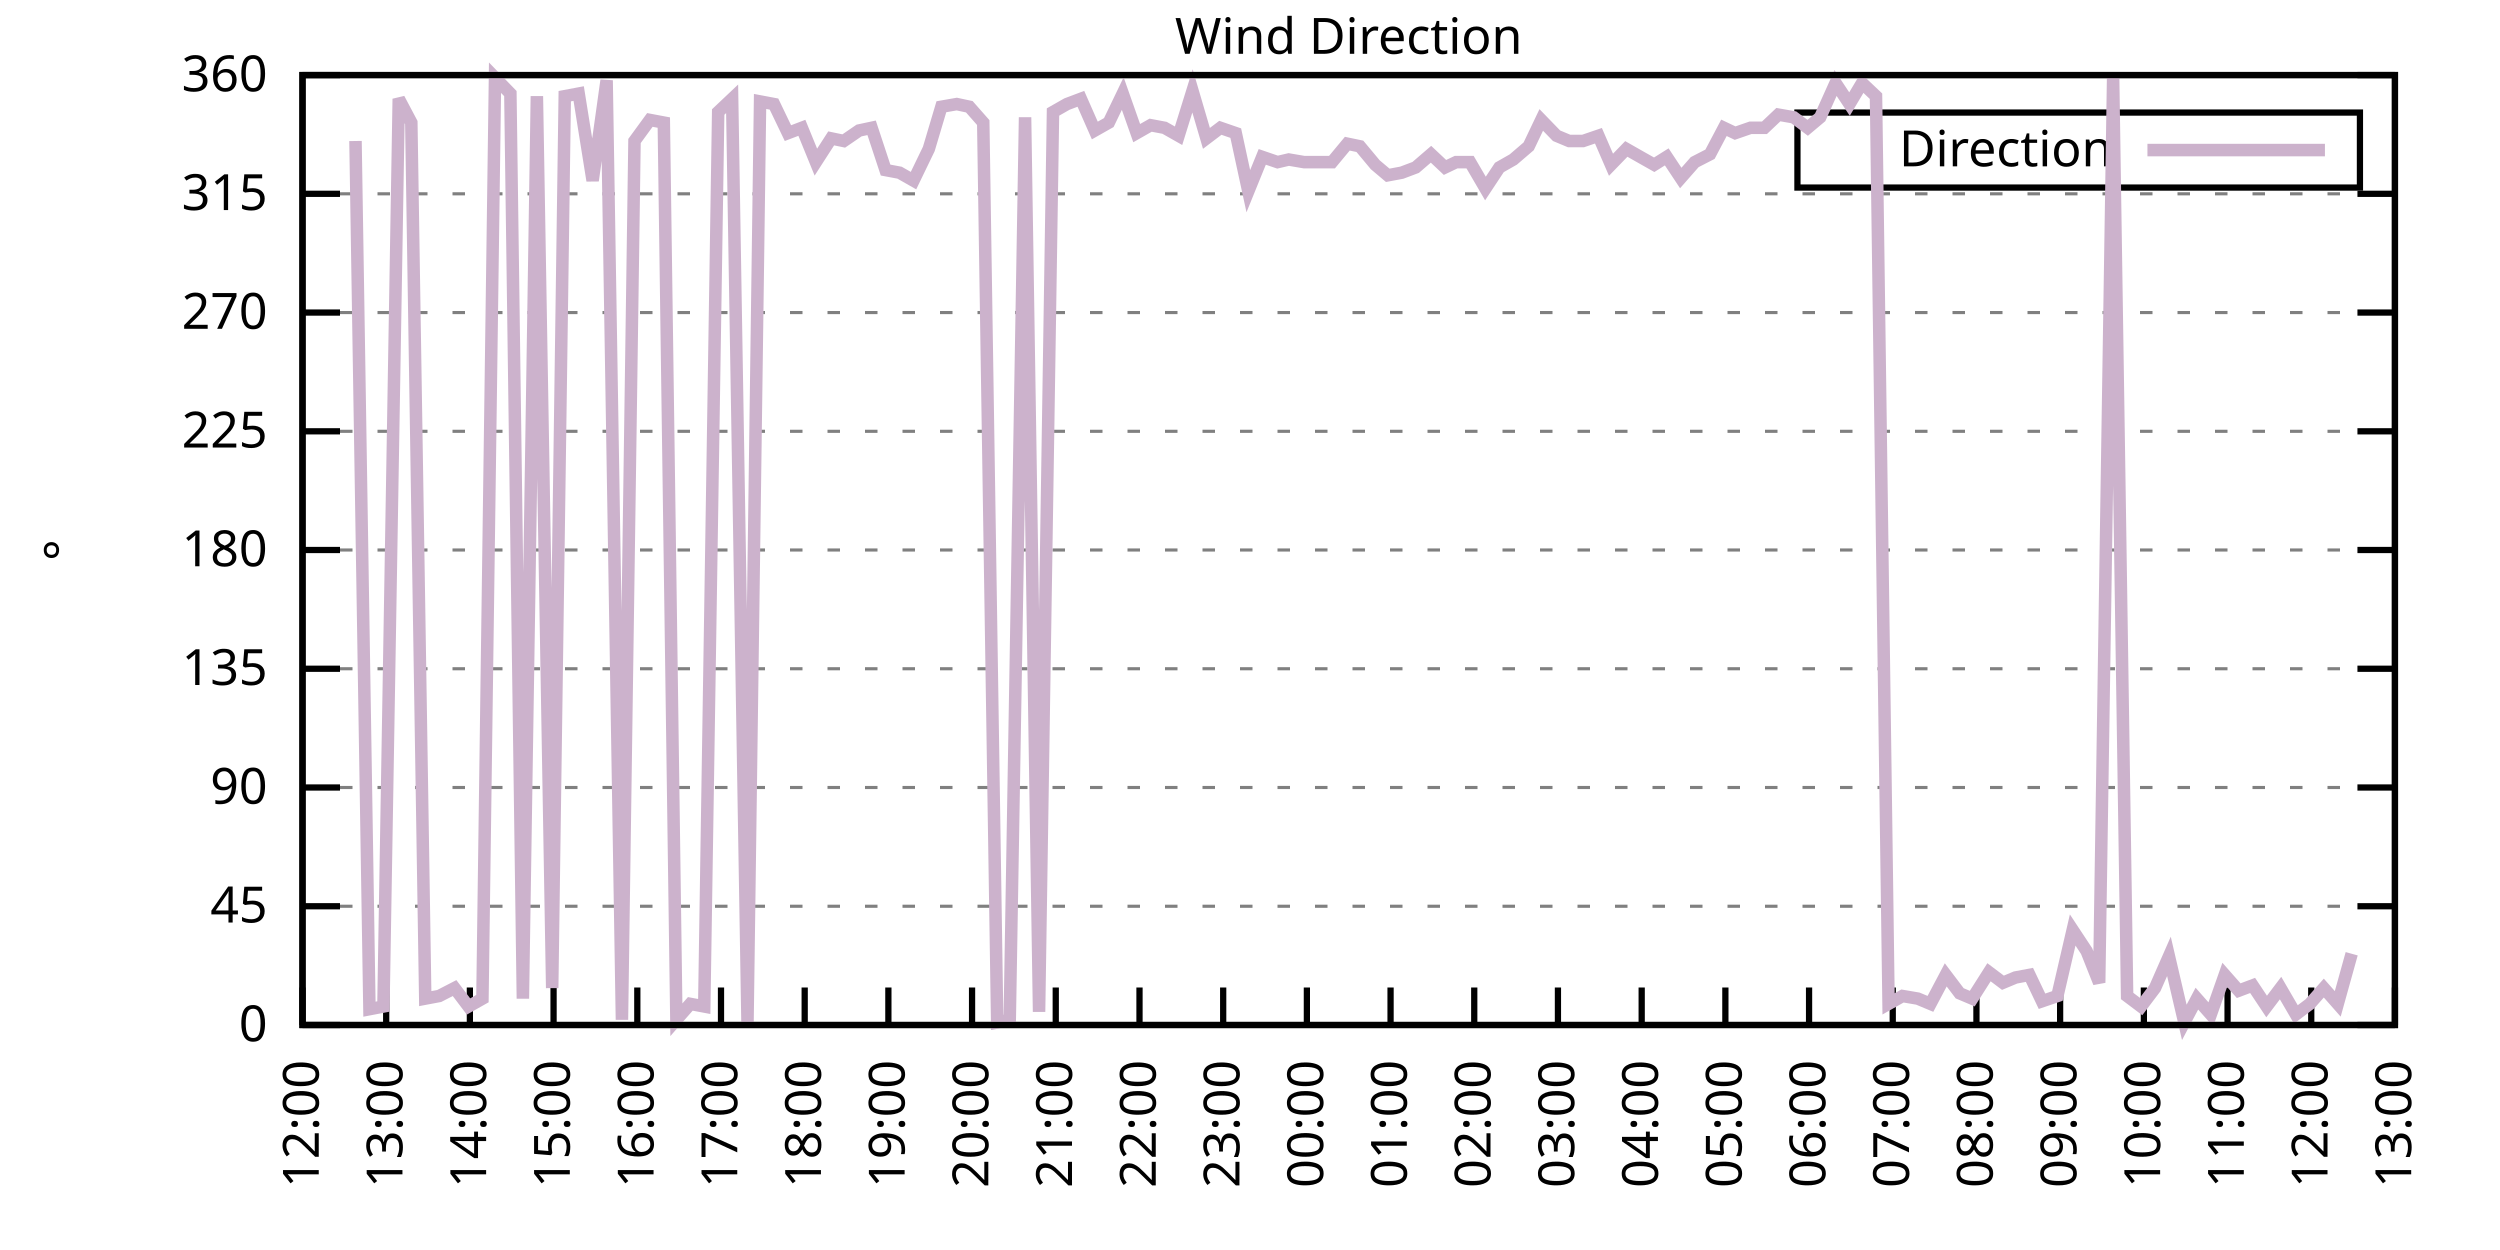
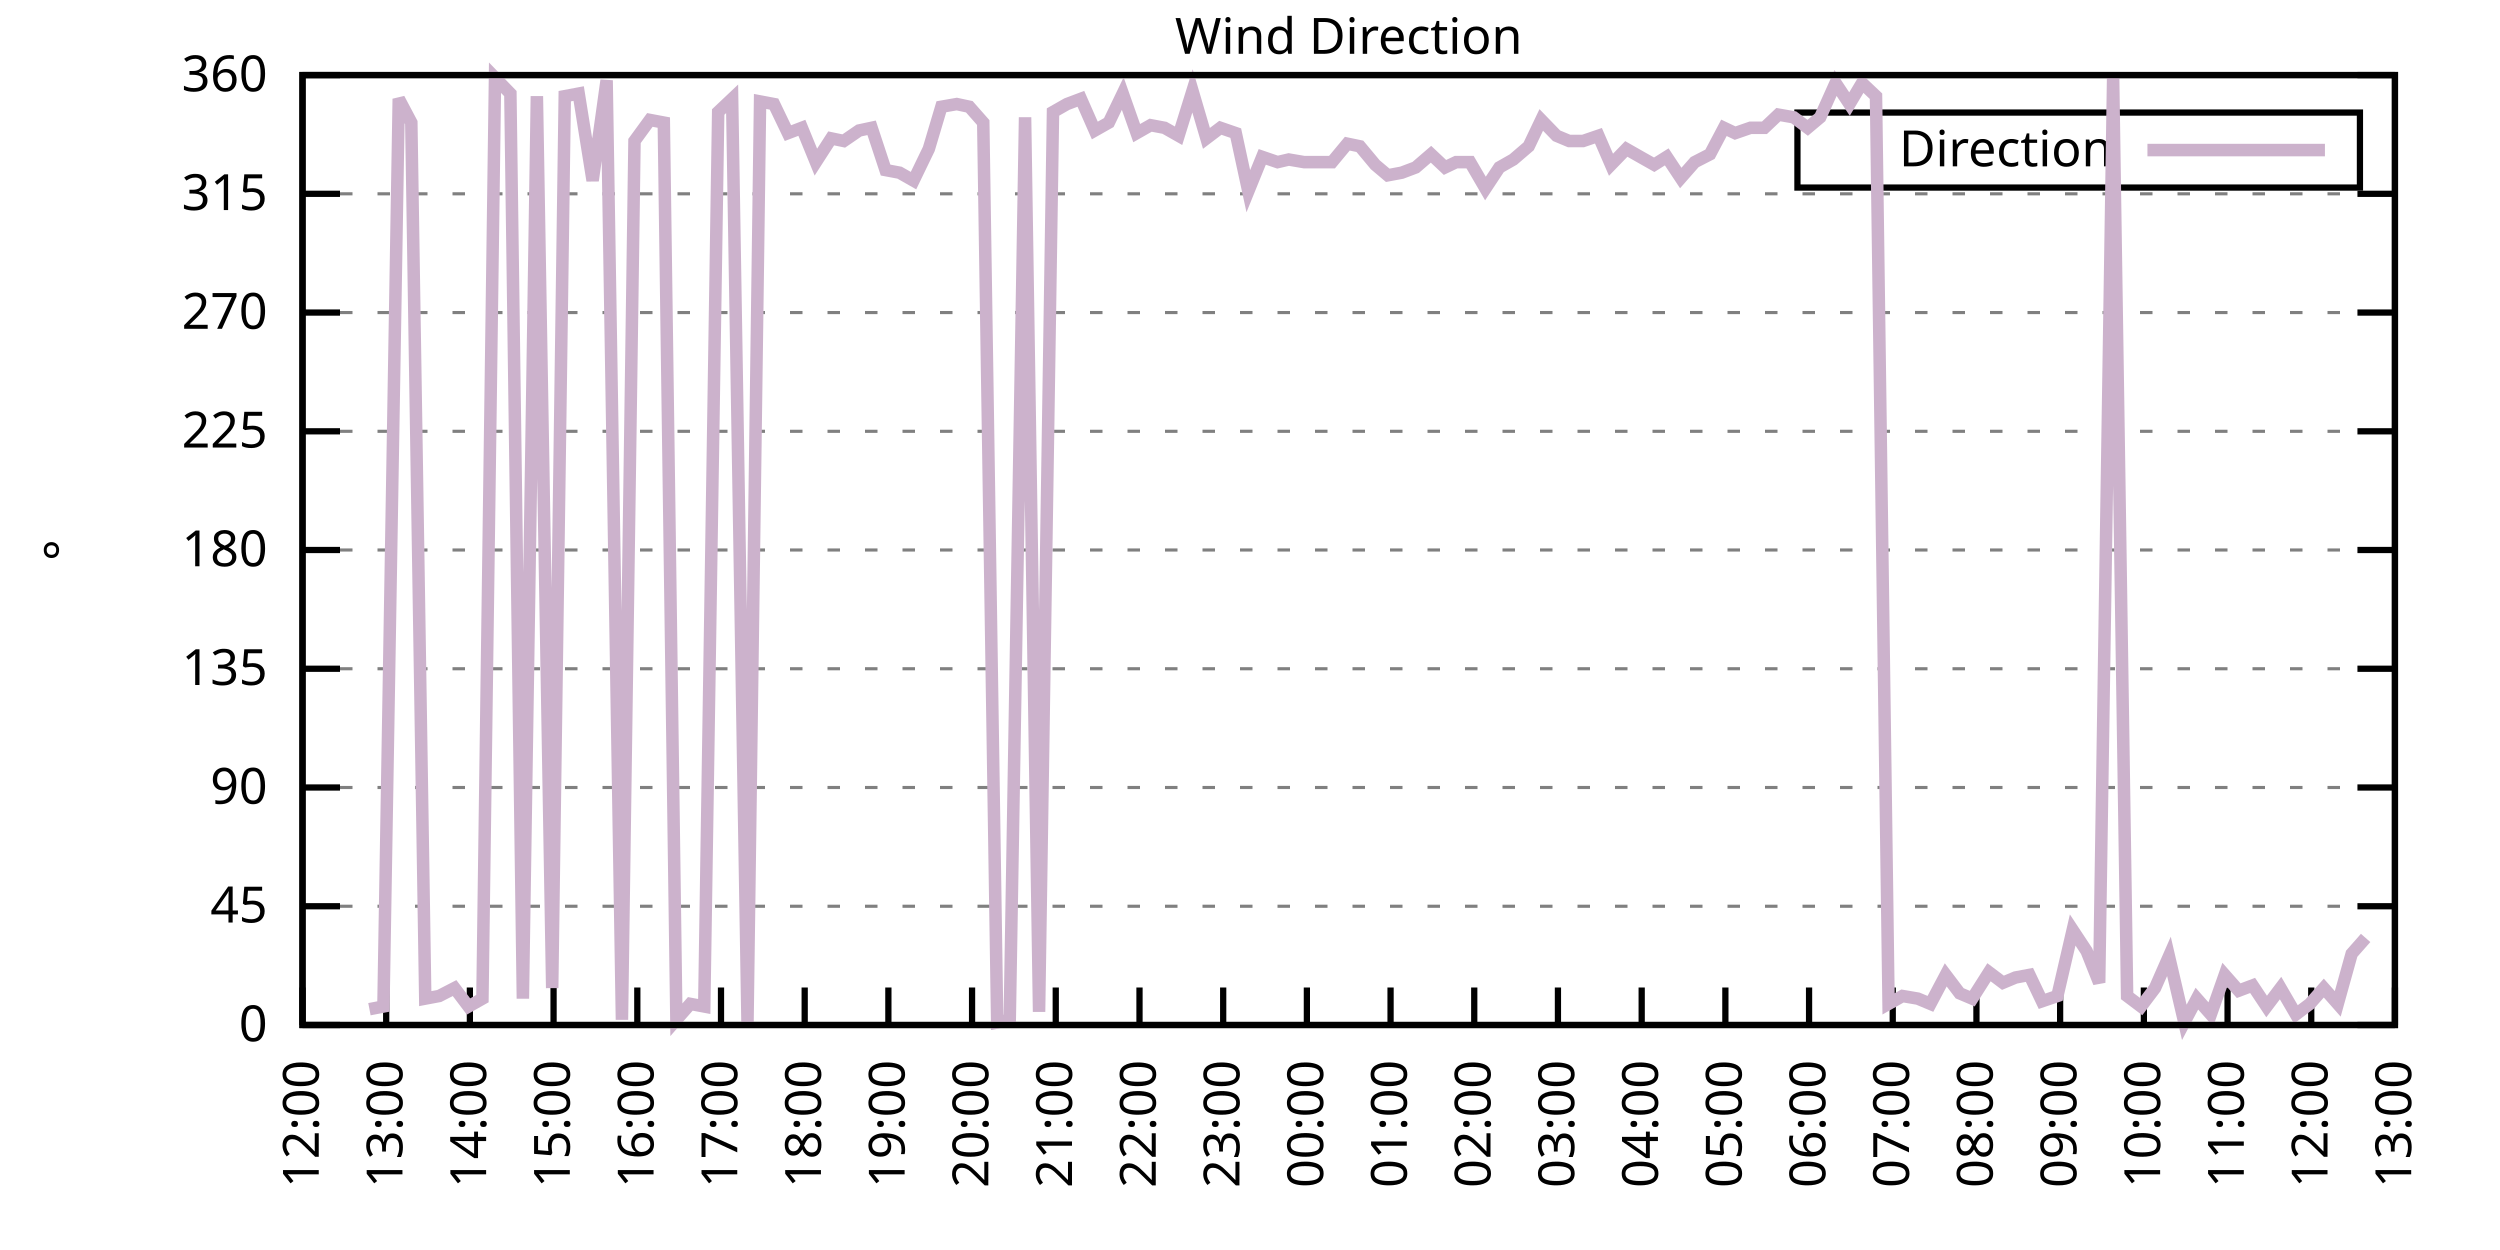
<svg xmlns="http://www.w3.org/2000/svg" xmlns:xlink="http://www.w3.org/1999/xlink" width="400" height="200" viewBox="0 0 400 200">
  <g id="gnuplot_canvas">
    <rect x="0" y="0" width="400" height="200" fill="none" />
    <defs>
      <circle id="gpDot" r="0.5" stroke-width="0.5" stroke="currentColor" />
      <path id="gpPt0" stroke-width="0.333" stroke="currentColor" d="M-1,0 h2 M0,-1 v2" />
      <path id="gpPt1" stroke-width="0.333" stroke="currentColor" d="M-1,-1 L1,1 M1,-1 L-1,1" />
      <path id="gpPt2" stroke-width="0.333" stroke="currentColor" d="M-1,0 L1,0 M0,-1 L0,1 M-1,-1 L1,1 M-1,1 L1,-1" />
      <rect id="gpPt3" stroke-width="0.333" stroke="currentColor" x="-1" y="-1" width="2" height="2" />
      <rect id="gpPt4" stroke-width="0.333" stroke="currentColor" fill="currentColor" x="-1" y="-1" width="2" height="2" />
      <circle id="gpPt5" stroke-width="0.333" stroke="currentColor" cx="0" cy="0" r="1" />
      <use xlink:href="#gpPt5" id="gpPt6" fill="currentColor" stroke="none" />
      <path id="gpPt7" stroke-width="0.333" stroke="currentColor" d="M0,-1.33 L-1.33,0.67 L1.33,0.67 z" />
      <use xlink:href="#gpPt7" id="gpPt8" fill="currentColor" stroke="none" />
      <use xlink:href="#gpPt7" id="gpPt9" stroke="currentColor" transform="rotate(180)" />
      <use xlink:href="#gpPt9" id="gpPt10" fill="currentColor" stroke="none" />
      <use xlink:href="#gpPt3" id="gpPt11" stroke="currentColor" transform="rotate(45)" />
      <use xlink:href="#gpPt11" id="gpPt12" fill="currentColor" stroke="none" />
      <path id="gpPt13" stroke-width="0.333" stroke="currentColor" d="M0,1.330 L1.265,0.411 L0.782,-1.067 L-0.782,-1.076 L-1.265,0.411 z" />
      <use xlink:href="#gpPt13" id="gpPt14" fill="currentColor" stroke="none" />
      <filter id="textbox" filterUnits="objectBoundingBox" x="0" y="0" height="1" width="1">
        <feFlood flood-color="white" flood-opacity="1" result="bgnd" />
        <feComposite in="SourceGraphic" in2="bgnd" operator="atop" />
      </filter>
      <filter id="greybox" filterUnits="objectBoundingBox" x="0" y="0" height="1" width="1">
        <feFlood flood-color="lightgrey" flood-opacity="1" result="grey" />
        <feComposite in="SourceGraphic" in2="grey" operator="atop" />
      </filter>
    </defs>
    <g fill="none" color="white" stroke="currentColor" stroke-width="1.00" stroke-linecap="butt" stroke-linejoin="miter">
</g>
    <g fill="none" color="black" stroke="currentColor" stroke-width="1.00" stroke-linecap="butt" stroke-linejoin="miter">
      <g stroke="none" shape-rendering="crispEdges">
        <polygon fill="rgb(255, 255, 255)" points="48.40,164.00 383.18,164.00 383.18,12.02 48.40,12.02 " />
      </g>
    </g>
    <g fill="none" color="black" stroke="currentColor" stroke-width="1.00" stroke-linecap="butt" stroke-linejoin="miter">
</g>
    <g fill="none" color="black" stroke="black" stroke-width="0.50" stroke-linecap="butt" stroke-linejoin="miter">
</g>
    <g fill="none" color="gray" stroke="currentColor" stroke-width="0.50" stroke-linecap="butt" stroke-linejoin="miter">
      <path stroke="gray" stroke-dasharray="2,4" class="gridline" d="M48.40,164.00 L383.19,164.00  " />
    </g>
    <g fill="none" color="gray" stroke="gray" stroke-width="1.00" stroke-linecap="butt" stroke-linejoin="miter">
</g>
    <g fill="none" color="black" stroke="currentColor" stroke-width="1.00" stroke-linecap="butt" stroke-linejoin="miter">
      <path stroke="black" d="M48.40,164.00 L54.40,164.00 M383.19,164.00 L377.19,164.00  " />
      <g transform="translate(42.80,166.60)" stroke="none" fill="black" font-family="Sans" font-size="8.00" text-anchor="end">
        <text>
          <tspan font-family="Sans"> 0</tspan>
        </text>
      </g>
    </g>
    <g fill="none" color="black" stroke="currentColor" stroke-width="1.00" stroke-linecap="butt" stroke-linejoin="miter">
</g>
    <g fill="none" color="black" stroke="black" stroke-width="0.50" stroke-linecap="butt" stroke-linejoin="miter">
</g>
    <g fill="none" color="gray" stroke="currentColor" stroke-width="0.50" stroke-linecap="butt" stroke-linejoin="miter">
      <path stroke="gray" stroke-dasharray="2,4" class="gridline" d="M48.40,145.00 L383.19,145.00  " />
    </g>
    <g fill="none" color="gray" stroke="gray" stroke-width="1.00" stroke-linecap="butt" stroke-linejoin="miter">
</g>
    <g fill="none" color="black" stroke="currentColor" stroke-width="1.00" stroke-linecap="butt" stroke-linejoin="miter">
      <path stroke="black" d="M48.40,145.00 L54.40,145.00 M383.19,145.00 L377.19,145.00  " />
      <g transform="translate(42.80,147.60)" stroke="none" fill="black" font-family="Sans" font-size="8.00" text-anchor="end">
        <text>
          <tspan font-family="Sans"> 45</tspan>
        </text>
      </g>
    </g>
    <g fill="none" color="black" stroke="currentColor" stroke-width="1.00" stroke-linecap="butt" stroke-linejoin="miter">
</g>
    <g fill="none" color="black" stroke="black" stroke-width="0.50" stroke-linecap="butt" stroke-linejoin="miter">
</g>
    <g fill="none" color="gray" stroke="currentColor" stroke-width="0.50" stroke-linecap="butt" stroke-linejoin="miter">
      <path stroke="gray" stroke-dasharray="2,4" class="gridline" d="M48.40,126.00 L383.19,126.00  " />
    </g>
    <g fill="none" color="gray" stroke="gray" stroke-width="1.00" stroke-linecap="butt" stroke-linejoin="miter">
</g>
    <g fill="none" color="black" stroke="currentColor" stroke-width="1.00" stroke-linecap="butt" stroke-linejoin="miter">
      <path stroke="black" d="M48.40,126.00 L54.40,126.00 M383.19,126.00 L377.19,126.00  " />
      <g transform="translate(42.80,128.60)" stroke="none" fill="black" font-family="Sans" font-size="8.00" text-anchor="end">
        <text>
          <tspan font-family="Sans"> 90</tspan>
        </text>
      </g>
    </g>
    <g fill="none" color="black" stroke="currentColor" stroke-width="1.00" stroke-linecap="butt" stroke-linejoin="miter">
</g>
    <g fill="none" color="black" stroke="black" stroke-width="0.50" stroke-linecap="butt" stroke-linejoin="miter">
</g>
    <g fill="none" color="gray" stroke="currentColor" stroke-width="0.50" stroke-linecap="butt" stroke-linejoin="miter">
      <path stroke="gray" stroke-dasharray="2,4" class="gridline" d="M48.40,107.00 L383.19,107.00  " />
    </g>
    <g fill="none" color="gray" stroke="gray" stroke-width="1.00" stroke-linecap="butt" stroke-linejoin="miter">
</g>
    <g fill="none" color="black" stroke="currentColor" stroke-width="1.00" stroke-linecap="butt" stroke-linejoin="miter">
      <path stroke="black" d="M48.40,107.00 L54.40,107.00 M383.19,107.00 L377.19,107.00  " />
      <g transform="translate(42.80,109.60)" stroke="none" fill="black" font-family="Sans" font-size="8.00" text-anchor="end">
        <text>
          <tspan font-family="Sans"> 135</tspan>
        </text>
      </g>
    </g>
    <g fill="none" color="black" stroke="currentColor" stroke-width="1.00" stroke-linecap="butt" stroke-linejoin="miter">
</g>
    <g fill="none" color="black" stroke="black" stroke-width="0.50" stroke-linecap="butt" stroke-linejoin="miter">
</g>
    <g fill="none" color="gray" stroke="currentColor" stroke-width="0.50" stroke-linecap="butt" stroke-linejoin="miter">
      <path stroke="gray" stroke-dasharray="2,4" class="gridline" d="M48.40,88.00 L383.19,88.00  " />
    </g>
    <g fill="none" color="gray" stroke="gray" stroke-width="1.00" stroke-linecap="butt" stroke-linejoin="miter">
</g>
    <g fill="none" color="black" stroke="currentColor" stroke-width="1.00" stroke-linecap="butt" stroke-linejoin="miter">
      <path stroke="black" d="M48.40,88.00 L54.40,88.00 M383.19,88.00 L377.19,88.00  " />
      <g transform="translate(42.80,90.60)" stroke="none" fill="black" font-family="Sans" font-size="8.00" text-anchor="end">
        <text>
          <tspan font-family="Sans"> 180</tspan>
        </text>
      </g>
    </g>
    <g fill="none" color="black" stroke="currentColor" stroke-width="1.00" stroke-linecap="butt" stroke-linejoin="miter">
</g>
    <g fill="none" color="black" stroke="black" stroke-width="0.50" stroke-linecap="butt" stroke-linejoin="miter">
</g>
    <g fill="none" color="gray" stroke="currentColor" stroke-width="0.50" stroke-linecap="butt" stroke-linejoin="miter">
      <path stroke="gray" stroke-dasharray="2,4" class="gridline" d="M48.40,69.01 L383.19,69.01  " />
    </g>
    <g fill="none" color="gray" stroke="gray" stroke-width="1.00" stroke-linecap="butt" stroke-linejoin="miter">
</g>
    <g fill="none" color="black" stroke="currentColor" stroke-width="1.00" stroke-linecap="butt" stroke-linejoin="miter">
      <path stroke="black" d="M48.40,69.01 L54.40,69.01 M383.19,69.01 L377.19,69.01  " />
      <g transform="translate(42.80,71.61)" stroke="none" fill="black" font-family="Sans" font-size="8.00" text-anchor="end">
        <text>
          <tspan font-family="Sans"> 225</tspan>
        </text>
      </g>
    </g>
    <g fill="none" color="black" stroke="currentColor" stroke-width="1.00" stroke-linecap="butt" stroke-linejoin="miter">
</g>
    <g fill="none" color="black" stroke="black" stroke-width="0.50" stroke-linecap="butt" stroke-linejoin="miter">
</g>
    <g fill="none" color="gray" stroke="currentColor" stroke-width="0.50" stroke-linecap="butt" stroke-linejoin="miter">
      <path stroke="gray" stroke-dasharray="2,4" class="gridline" d="M48.40,50.01 L383.19,50.01  " />
    </g>
    <g fill="none" color="gray" stroke="gray" stroke-width="1.00" stroke-linecap="butt" stroke-linejoin="miter">
</g>
    <g fill="none" color="black" stroke="currentColor" stroke-width="1.00" stroke-linecap="butt" stroke-linejoin="miter">
      <path stroke="black" d="M48.40,50.01 L54.40,50.01 M383.19,50.01 L377.19,50.01  " />
      <g transform="translate(42.80,52.61)" stroke="none" fill="black" font-family="Sans" font-size="8.00" text-anchor="end">
        <text>
          <tspan font-family="Sans"> 270</tspan>
        </text>
      </g>
    </g>
    <g fill="none" color="black" stroke="currentColor" stroke-width="1.00" stroke-linecap="butt" stroke-linejoin="miter">
</g>
    <g fill="none" color="black" stroke="black" stroke-width="0.50" stroke-linecap="butt" stroke-linejoin="miter">
</g>
    <g fill="none" color="gray" stroke="currentColor" stroke-width="0.50" stroke-linecap="butt" stroke-linejoin="miter">
      <path stroke="gray" stroke-dasharray="2,4" class="gridline" d="M48.40,31.01 L383.19,31.01  " />
    </g>
    <g fill="none" color="gray" stroke="gray" stroke-width="1.00" stroke-linecap="butt" stroke-linejoin="miter">
</g>
    <g fill="none" color="black" stroke="currentColor" stroke-width="1.00" stroke-linecap="butt" stroke-linejoin="miter">
      <path stroke="black" d="M48.40,31.01 L54.40,31.01 M383.19,31.01 L377.19,31.01  " />
      <g transform="translate(42.80,33.61)" stroke="none" fill="black" font-family="Sans" font-size="8.00" text-anchor="end">
        <text>
          <tspan font-family="Sans"> 315</tspan>
        </text>
      </g>
    </g>
    <g fill="none" color="black" stroke="currentColor" stroke-width="1.00" stroke-linecap="butt" stroke-linejoin="miter">
</g>
    <g fill="none" color="black" stroke="black" stroke-width="0.50" stroke-linecap="butt" stroke-linejoin="miter">
</g>
    <g fill="none" color="gray" stroke="currentColor" stroke-width="0.50" stroke-linecap="butt" stroke-linejoin="miter">
      <path stroke="gray" stroke-dasharray="2,4" class="gridline" d="M48.40,12.01 L383.19,12.01  " />
    </g>
    <g fill="none" color="gray" stroke="gray" stroke-width="1.00" stroke-linecap="butt" stroke-linejoin="miter">
</g>
    <g fill="none" color="black" stroke="currentColor" stroke-width="1.00" stroke-linecap="butt" stroke-linejoin="miter">
      <path stroke="black" d="M48.40,12.01 L54.40,12.01 M383.19,12.01 L377.19,12.01  " />
      <g transform="translate(42.80,14.61)" stroke="none" fill="black" font-family="Sans" font-size="8.00" text-anchor="end">
        <text>
          <tspan font-family="Sans"> 360</tspan>
        </text>
      </g>
    </g>
    <g fill="none" color="black" stroke="currentColor" stroke-width="1.00" stroke-linecap="butt" stroke-linejoin="miter">
      <path stroke="black" d="M48.40,164.00 L48.40,158.00  " />
      <g transform="translate(51.00,169.60) rotate(270.00)" stroke="none" fill="black" font-family="Sans" font-size="8.00" text-anchor="end">
        <text>
          <tspan font-family="Sans">12:00</tspan>
        </text>
      </g>
    </g>
    <g fill="none" color="black" stroke="currentColor" stroke-width="1.00" stroke-linecap="butt" stroke-linejoin="miter">
      <path stroke="black" d="M61.79,164.00 L61.79,158.00  " />
      <g transform="translate(64.39,169.60) rotate(270.00)" stroke="none" fill="black" font-family="Sans" font-size="8.00" text-anchor="end">
        <text>
          <tspan font-family="Sans">13:00</tspan>
        </text>
      </g>
    </g>
    <g fill="none" color="black" stroke="currentColor" stroke-width="1.00" stroke-linecap="butt" stroke-linejoin="miter">
      <path stroke="black" d="M75.18,164.00 L75.18,158.00  " />
      <g transform="translate(77.78,169.60) rotate(270.00)" stroke="none" fill="black" font-family="Sans" font-size="8.00" text-anchor="end">
        <text>
          <tspan font-family="Sans">14:00</tspan>
        </text>
      </g>
    </g>
    <g fill="none" color="black" stroke="currentColor" stroke-width="1.00" stroke-linecap="butt" stroke-linejoin="miter">
      <path stroke="black" d="M88.57,164.00 L88.57,158.00  " />
      <g transform="translate(91.17,169.60) rotate(270.00)" stroke="none" fill="black" font-family="Sans" font-size="8.00" text-anchor="end">
        <text>
          <tspan font-family="Sans">15:00</tspan>
        </text>
      </g>
    </g>
    <g fill="none" color="black" stroke="currentColor" stroke-width="1.00" stroke-linecap="butt" stroke-linejoin="miter">
      <path stroke="black" d="M101.97,164.00 L101.97,158.00  " />
      <g transform="translate(104.57,169.60) rotate(270.00)" stroke="none" fill="black" font-family="Sans" font-size="8.00" text-anchor="end">
        <text>
          <tspan font-family="Sans">16:00</tspan>
        </text>
      </g>
    </g>
    <g fill="none" color="black" stroke="currentColor" stroke-width="1.00" stroke-linecap="butt" stroke-linejoin="miter">
      <path stroke="black" d="M115.36,164.00 L115.36,158.00  " />
      <g transform="translate(117.96,169.60) rotate(270.00)" stroke="none" fill="black" font-family="Sans" font-size="8.00" text-anchor="end">
        <text>
          <tspan font-family="Sans">17:00</tspan>
        </text>
      </g>
    </g>
    <g fill="none" color="black" stroke="currentColor" stroke-width="1.00" stroke-linecap="butt" stroke-linejoin="miter">
      <path stroke="black" d="M128.75,164.00 L128.75,158.00  " />
      <g transform="translate(131.35,169.60) rotate(270.00)" stroke="none" fill="black" font-family="Sans" font-size="8.00" text-anchor="end">
        <text>
          <tspan font-family="Sans">18:00</tspan>
        </text>
      </g>
    </g>
    <g fill="none" color="black" stroke="currentColor" stroke-width="1.00" stroke-linecap="butt" stroke-linejoin="miter">
      <path stroke="black" d="M142.14,164.00 L142.14,158.00  " />
      <g transform="translate(144.74,169.60) rotate(270.00)" stroke="none" fill="black" font-family="Sans" font-size="8.00" text-anchor="end">
        <text>
          <tspan font-family="Sans">19:00</tspan>
        </text>
      </g>
    </g>
    <g fill="none" color="black" stroke="currentColor" stroke-width="1.00" stroke-linecap="butt" stroke-linejoin="miter">
      <path stroke="black" d="M155.53,164.00 L155.53,158.00  " />
      <g transform="translate(158.13,169.60) rotate(270.00)" stroke="none" fill="black" font-family="Sans" font-size="8.00" text-anchor="end">
        <text>
          <tspan font-family="Sans">20:00</tspan>
        </text>
      </g>
    </g>
    <g fill="none" color="black" stroke="currentColor" stroke-width="1.00" stroke-linecap="butt" stroke-linejoin="miter">
      <path stroke="black" d="M168.92,164.00 L168.92,158.00  " />
      <g transform="translate(171.52,169.60) rotate(270.00)" stroke="none" fill="black" font-family="Sans" font-size="8.00" text-anchor="end">
        <text>
          <tspan font-family="Sans">21:00</tspan>
        </text>
      </g>
    </g>
    <g fill="none" color="black" stroke="currentColor" stroke-width="1.00" stroke-linecap="butt" stroke-linejoin="miter">
      <path stroke="black" d="M182.32,164.00 L182.32,158.00  " />
      <g transform="translate(184.92,169.60) rotate(270.00)" stroke="none" fill="black" font-family="Sans" font-size="8.00" text-anchor="end">
        <text>
          <tspan font-family="Sans">22:00</tspan>
        </text>
      </g>
    </g>
    <g fill="none" color="black" stroke="currentColor" stroke-width="1.00" stroke-linecap="butt" stroke-linejoin="miter">
      <path stroke="black" d="M195.71,164.00 L195.71,158.00  " />
      <g transform="translate(198.31,169.60) rotate(270.00)" stroke="none" fill="black" font-family="Sans" font-size="8.00" text-anchor="end">
        <text>
          <tspan font-family="Sans">23:00</tspan>
        </text>
      </g>
    </g>
    <g fill="none" color="black" stroke="currentColor" stroke-width="1.00" stroke-linecap="butt" stroke-linejoin="miter">
      <path stroke="black" d="M209.10,164.00 L209.10,158.00  " />
      <g transform="translate(211.70,169.60) rotate(270.00)" stroke="none" fill="black" font-family="Sans" font-size="8.00" text-anchor="end">
        <text>
          <tspan font-family="Sans">00:00</tspan>
        </text>
      </g>
    </g>
    <g fill="none" color="black" stroke="currentColor" stroke-width="1.00" stroke-linecap="butt" stroke-linejoin="miter">
      <path stroke="black" d="M222.49,164.00 L222.49,158.00  " />
      <g transform="translate(225.09,169.60) rotate(270.00)" stroke="none" fill="black" font-family="Sans" font-size="8.00" text-anchor="end">
        <text>
          <tspan font-family="Sans">01:00</tspan>
        </text>
      </g>
    </g>
    <g fill="none" color="black" stroke="currentColor" stroke-width="1.00" stroke-linecap="butt" stroke-linejoin="miter">
      <path stroke="black" d="M235.88,164.00 L235.88,158.00  " />
      <g transform="translate(238.48,169.60) rotate(270.00)" stroke="none" fill="black" font-family="Sans" font-size="8.00" text-anchor="end">
        <text>
          <tspan font-family="Sans">02:00</tspan>
        </text>
      </g>
    </g>
    <g fill="none" color="black" stroke="currentColor" stroke-width="1.00" stroke-linecap="butt" stroke-linejoin="miter">
      <path stroke="black" d="M249.27,164.00 L249.27,158.00  " />
      <g transform="translate(251.87,169.60) rotate(270.00)" stroke="none" fill="black" font-family="Sans" font-size="8.00" text-anchor="end">
        <text>
          <tspan font-family="Sans">03:00</tspan>
        </text>
      </g>
    </g>
    <g fill="none" color="black" stroke="currentColor" stroke-width="1.00" stroke-linecap="butt" stroke-linejoin="miter">
      <path stroke="black" d="M262.67,164.00 L262.67,158.00  " />
      <g transform="translate(265.27,169.60) rotate(270.00)" stroke="none" fill="black" font-family="Sans" font-size="8.00" text-anchor="end">
        <text>
          <tspan font-family="Sans">04:00</tspan>
        </text>
      </g>
    </g>
    <g fill="none" color="black" stroke="currentColor" stroke-width="1.00" stroke-linecap="butt" stroke-linejoin="miter">
      <path stroke="black" d="M276.06,164.00 L276.06,158.00  " />
      <g transform="translate(278.66,169.60) rotate(270.00)" stroke="none" fill="black" font-family="Sans" font-size="8.00" text-anchor="end">
        <text>
          <tspan font-family="Sans">05:00</tspan>
        </text>
      </g>
    </g>
    <g fill="none" color="black" stroke="currentColor" stroke-width="1.00" stroke-linecap="butt" stroke-linejoin="miter">
      <path stroke="black" d="M289.45,164.00 L289.45,158.00  " />
      <g transform="translate(292.05,169.60) rotate(270.00)" stroke="none" fill="black" font-family="Sans" font-size="8.00" text-anchor="end">
        <text>
          <tspan font-family="Sans">06:00</tspan>
        </text>
      </g>
    </g>
    <g fill="none" color="black" stroke="currentColor" stroke-width="1.00" stroke-linecap="butt" stroke-linejoin="miter">
      <path stroke="black" d="M302.84,164.00 L302.84,158.00  " />
      <g transform="translate(305.44,169.60) rotate(270.00)" stroke="none" fill="black" font-family="Sans" font-size="8.00" text-anchor="end">
        <text>
          <tspan font-family="Sans">07:00</tspan>
        </text>
      </g>
    </g>
    <g fill="none" color="black" stroke="currentColor" stroke-width="1.00" stroke-linecap="butt" stroke-linejoin="miter">
      <path stroke="black" d="M316.23,164.00 L316.23,158.00  " />
      <g transform="translate(318.83,169.60) rotate(270.00)" stroke="none" fill="black" font-family="Sans" font-size="8.00" text-anchor="end">
        <text>
          <tspan font-family="Sans">08:00</tspan>
        </text>
      </g>
    </g>
    <g fill="none" color="black" stroke="currentColor" stroke-width="1.00" stroke-linecap="butt" stroke-linejoin="miter">
      <path stroke="black" d="M329.62,164.00 L329.62,158.00  " />
      <g transform="translate(332.22,169.60) rotate(270.00)" stroke="none" fill="black" font-family="Sans" font-size="8.00" text-anchor="end">
        <text>
          <tspan font-family="Sans">09:00</tspan>
        </text>
      </g>
    </g>
    <g fill="none" color="black" stroke="currentColor" stroke-width="1.00" stroke-linecap="butt" stroke-linejoin="miter">
      <path stroke="black" d="M343.02,164.00 L343.02,158.00  " />
      <g transform="translate(345.62,169.60) rotate(270.00)" stroke="none" fill="black" font-family="Sans" font-size="8.00" text-anchor="end">
        <text>
          <tspan font-family="Sans">10:00</tspan>
        </text>
      </g>
    </g>
    <g fill="none" color="black" stroke="currentColor" stroke-width="1.00" stroke-linecap="butt" stroke-linejoin="miter">
      <path stroke="black" d="M356.41,164.00 L356.41,158.00  " />
      <g transform="translate(359.01,169.60) rotate(270.00)" stroke="none" fill="black" font-family="Sans" font-size="8.00" text-anchor="end">
        <text>
          <tspan font-family="Sans">11:00</tspan>
        </text>
      </g>
    </g>
    <g fill="none" color="black" stroke="currentColor" stroke-width="1.00" stroke-linecap="butt" stroke-linejoin="miter">
      <path stroke="black" d="M369.80,164.00 L369.80,158.00  " />
      <g transform="translate(372.40,169.60) rotate(270.00)" stroke="none" fill="black" font-family="Sans" font-size="8.00" text-anchor="end">
        <text>
          <tspan font-family="Sans">12:00</tspan>
        </text>
      </g>
    </g>
    <g fill="none" color="black" stroke="currentColor" stroke-width="1.00" stroke-linecap="butt" stroke-linejoin="miter">
      <path stroke="black" d="M383.19,164.00 L383.19,158.00  " />
      <g transform="translate(385.79,169.60) rotate(270.00)" stroke="none" fill="black" font-family="Sans" font-size="8.00" text-anchor="end">
        <text>
          <tspan font-family="Sans">13:00</tspan>
        </text>
      </g>
    </g>
    <g fill="none" color="black" stroke="currentColor" stroke-width="1.00" stroke-linecap="butt" stroke-linejoin="miter">
</g>
    <g fill="none" color="black" stroke="currentColor" stroke-width="1.00" stroke-linecap="butt" stroke-linejoin="miter">
      <path stroke="black" d="M48.40,12.01 L48.40,164.00 L383.19,164.00 L383.19,12.01 L48.40,12.01 Z  " />
    </g>
    <g fill="none" color="black" stroke="currentColor" stroke-width="1.00" stroke-linecap="butt" stroke-linejoin="miter">
</g>
    <g fill="none" color="black" stroke="currentColor" stroke-width="1.00" stroke-linecap="butt" stroke-linejoin="miter">
      <path stroke="black" d="M287.59,30.01 L287.59,18.01 L377.59,18.01 L377.59,30.01 L287.59,30.01 Z  " />
    </g>
    <g id="Wind_direction_plot_1">
      <g fill="none" color="white" stroke="black" stroke-width="2.00" stroke-linecap="butt" stroke-linejoin="miter">
</g>
      <g fill="none" color="black" stroke="currentColor" stroke-width="2.00" stroke-linecap="butt" stroke-linejoin="miter">
        <g transform="translate(337.99,26.61)" stroke="none" fill="black" font-family="Sans" font-size="8.00" text-anchor="end">
          <text>
            <tspan font-family="Sans">Direction</tspan>
          </text>
        </g>
      </g>
      <g fill="none" color="black" stroke="currentColor" stroke-width="2.00" stroke-linecap="butt" stroke-linejoin="miter">
-         <path stroke="rgb(204, 178, 204)" d="M343.59,24.01 L371.99,24.01 M56.88,22.56 L59.11,161.47 L61.35,161.04 L63.80,15.81 L65.81,19.61 L68.04,159.78   L70.27,159.36 L72.73,158.09 L74.96,161.04 L77.19,159.78 L79.20,12.43 L81.66,14.97 L83.66,159.78 L85.90,15.39   L88.35,158.09 L90.36,15.39 L92.59,14.97 L94.82,28.90 L97.06,12.85 L99.51,163.16 L101.52,22.56 L103.98,19.19   L106.21,19.61 L108.22,163.16 L110.45,160.62 L112.68,161.04 L114.91,17.92 L117.14,15.81 L119.60,163.58 L121.61,16.23   L123.84,16.65 L126.07,21.30 L128.30,20.45 L130.54,25.94 L132.99,22.14 L135.00,22.56 L137.45,20.88 L139.46,20.45   L141.69,27.21 L143.93,27.63 L146.16,28.90 L148.61,23.83 L150.62,17.08 L153.08,16.65 L155.09,17.08 L157.32,19.61   L159.55,163.58 L161.56,163.16 L164.01,18.77 L166.25,161.89 L168.48,17.92 L170.71,16.65 L172.94,15.81 L175.17,20.88   L177.41,19.61 L179.64,14.97 L181.87,21.30 L184.10,20.03 L186.33,20.45 L188.57,21.72 L190.80,14.54 L193.03,22.14   L195.26,20.45 L197.72,21.30 L199.73,30.59 L201.96,25.10 L204.41,25.94 L206.20,25.52 L208.65,25.94 L210.88,25.94   L213.12,25.94 L215.57,22.99 L217.58,23.41 L220.04,26.36 L222.04,28.05 L224.28,27.63 L226.51,26.79 L228.96,24.68   L231.20,26.79 L232.98,25.94 L235.21,25.94 L237.67,30.16 L239.90,26.79 L242.13,25.52 L244.59,23.41 L246.60,19.19   L249.05,21.72 L251.06,22.56 L253.29,22.56 L255.75,21.72 L257.76,26.36 L260.21,23.83 L262.44,25.10 L264.67,26.36   L266.68,25.10 L268.92,28.48 L271.15,25.94 L273.60,24.68 L275.83,20.45 L277.62,21.30 L280.07,20.45 L282.31,20.45   L284.54,18.34 L286.99,18.77 L289.23,20.45 L291.23,18.77 L293.69,13.28 L295.92,16.65 L297.93,13.28 L300.16,15.39   L302.17,160.62 L304.40,159.36 L306.86,159.78 L308.87,160.62 L311.32,155.98 L313.55,158.93 L315.56,159.78 L318.24,155.56   L320.47,157.24 L322.48,156.40 L324.71,155.98 L326.72,160.20 L329.18,159.36 L331.63,148.80 L333.86,152.18 L335.87,157.24   L338.10,12.43 L340.34,159.36 L342.57,161.04 L344.80,158.09 L347.03,153.02 L349.49,163.58 L351.50,159.78 L353.73,162.31   L355.96,155.98 L358.19,158.51 L360.42,157.67 L362.66,161.04 L364.89,158.09 L367.34,162.31 L369.58,160.62 L371.81,158.09   L374.04,160.62 L376.27,152.60  " />
+         <path stroke="rgb(204, 178, 204)" d="M343.59,24.01 L371.99,24.01 M59.11,161.47 L61.35,161.04 L63.80,15.81 L65.81,19.61 L68.04,159.78 L70.27,159.36   L72.73,158.09 L74.96,161.04 L77.19,159.78 L79.20,12.43 L81.66,14.97 L83.66,159.78 L85.90,15.39 L88.35,158.09   L90.36,15.39 L92.59,14.97 L94.82,28.90 L97.06,12.85 L99.51,163.16 L101.52,22.56 L103.98,19.19 L106.21,19.61   L108.22,163.16 L110.45,160.62 L112.68,161.04 L114.91,17.92 L117.14,15.81 L119.60,163.58 L121.61,16.23 L123.84,16.65   L126.07,21.30 L128.30,20.45 L130.54,25.94 L132.99,22.14 L135.00,22.56 L137.45,20.88 L139.46,20.45 L141.69,27.21   L143.93,27.63 L146.16,28.90 L148.61,23.83 L150.62,17.08 L153.08,16.65 L155.09,17.08 L157.32,19.61 L159.55,163.58   L161.56,163.16 L164.01,18.77 L166.25,161.89 L168.48,17.92 L170.71,16.65 L172.94,15.81 L175.17,20.88 L177.41,19.61   L179.64,14.97 L181.87,21.30 L184.10,20.03 L186.33,20.45 L188.57,21.72 L190.80,14.54 L193.03,22.14 L195.26,20.45   L197.72,21.30 L199.73,30.59 L201.96,25.10 L204.41,25.94 L206.20,25.52 L208.65,25.94 L210.88,25.94 L213.12,25.94   L215.57,22.99 L217.58,23.41 L220.04,26.36 L222.04,28.05 L224.28,27.63 L226.51,26.79 L228.96,24.68 L231.20,26.79   L232.98,25.94 L235.21,25.94 L237.67,30.16 L239.90,26.79 L242.13,25.52 L244.59,23.41 L246.60,19.19 L249.05,21.72   L251.06,22.56 L253.29,22.56 L255.75,21.72 L257.76,26.36 L260.21,23.83 L262.44,25.10 L264.67,26.36 L266.68,25.10   L268.92,28.48 L271.15,25.94 L273.60,24.68 L275.83,20.45 L277.62,21.30 L280.07,20.45 L282.31,20.45 L284.54,18.34   L286.99,18.77 L289.23,20.45 L291.23,18.77 L293.69,13.28 L295.92,16.65 L297.93,13.28 L300.16,15.39 L302.17,160.62   L304.40,159.36 L306.86,159.78 L308.87,160.62 L311.32,155.98 L313.55,158.93 L315.56,159.78 L318.24,155.56 L320.47,157.24   L322.48,156.40 L324.71,155.98 L326.72,160.20 L329.18,159.36 L331.63,148.80 L333.86,152.18 L335.87,157.24 L338.10,12.43   L340.34,159.36 L342.57,161.04 L344.80,158.09 L347.03,153.02 L349.49,163.58 L351.50,159.78 L353.73,162.31 L355.96,155.98   L358.19,158.51 L360.42,157.67 L362.66,161.04 L364.89,158.09 L367.34,162.31 L369.58,160.62 L371.81,158.09 L374.04,160.62   L376.27,152.60 L378.50,150.07  " />
      </g>
    </g>
    <g fill="none" color="black" stroke="currentColor" stroke-width="2.00" stroke-linecap="butt" stroke-linejoin="miter">
</g>
    <g fill="none" color="black" stroke="black" stroke-width="1.00" stroke-linecap="butt" stroke-linejoin="miter">
</g>
    <g fill="none" color="black" stroke="currentColor" stroke-width="1.00" stroke-linecap="butt" stroke-linejoin="miter">
      <path stroke="black" d="M48.40,12.01 L48.40,164.00 L383.19,164.00 L383.19,12.01 L48.40,12.01 Z  " />
      <g transform="translate(12.80,88.01) rotate(270.00)" stroke="none" fill="black" font-family="Sans" font-size="8.00" text-anchor="middle">
        <text>
          <tspan font-family="Sans">°</tspan>
        </text>
      </g>
    </g>
    <g fill="none" color="black" stroke="currentColor" stroke-width="1.00" stroke-linecap="butt" stroke-linejoin="miter">
</g>
    <g fill="none" color="black" stroke="currentColor" stroke-width="1.00" stroke-linecap="butt" stroke-linejoin="miter">
      <g transform="translate(215.79,8.61)" stroke="none" fill="black" font-family="Sans" font-size="8.00" text-anchor="middle">
        <text>
          <tspan font-family="Sans">Wind Direction</tspan>
        </text>
      </g>
    </g>
    <g fill="none" color="black" stroke="currentColor" stroke-width="1.00" stroke-linecap="butt" stroke-linejoin="miter">
</g>
  </g>
</svg>
